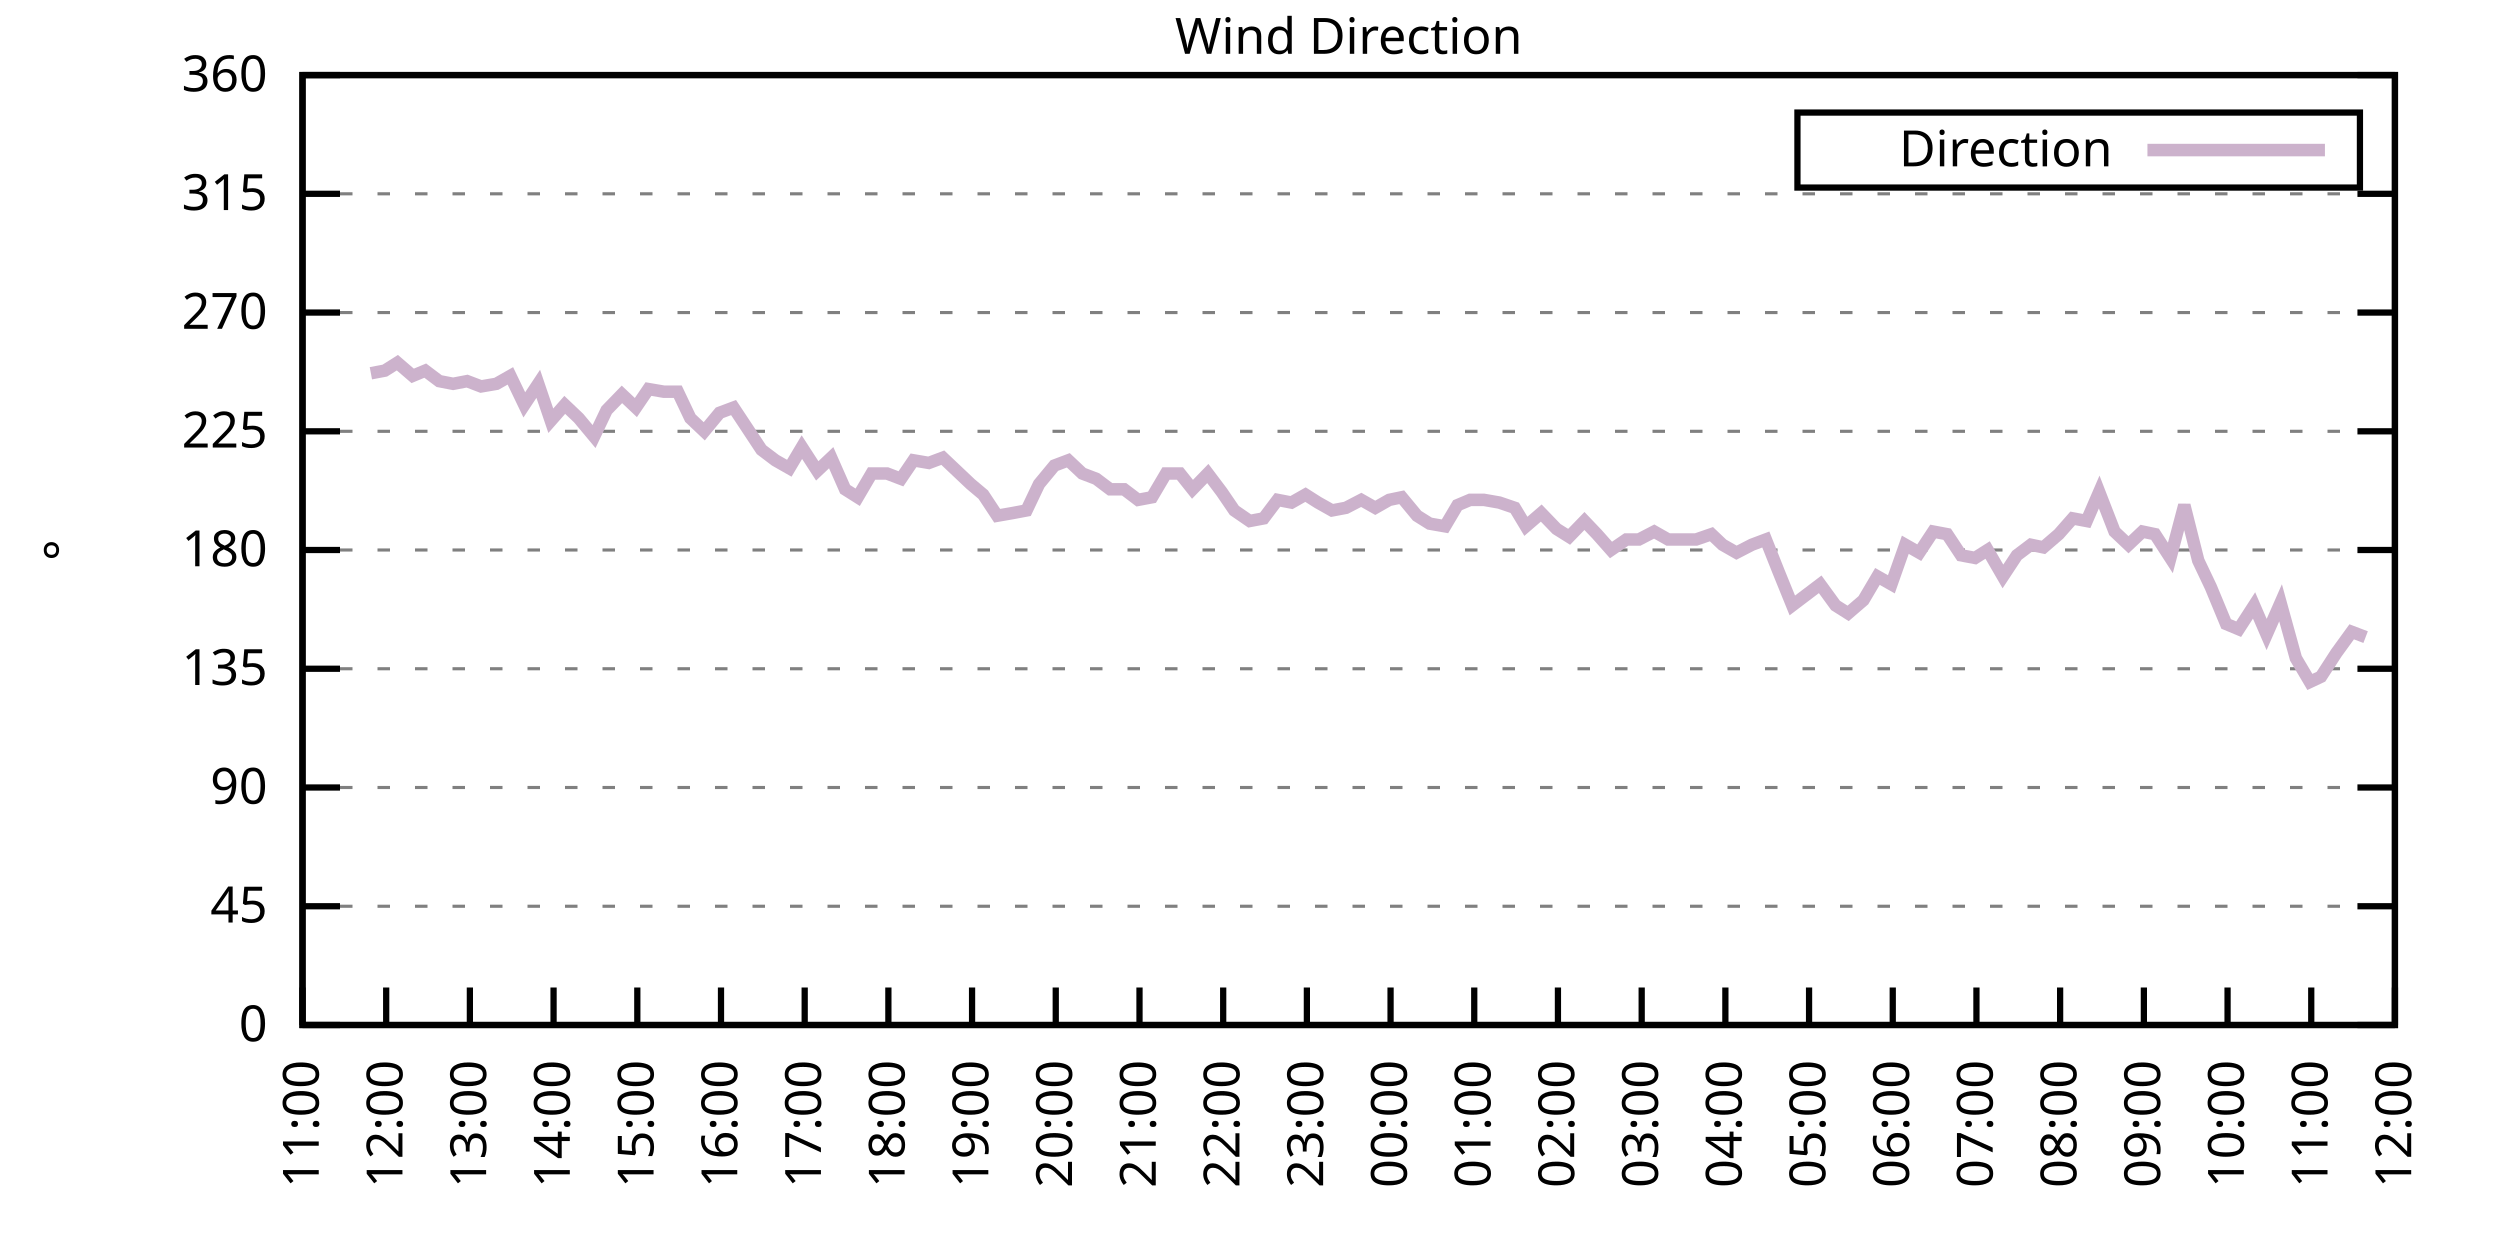
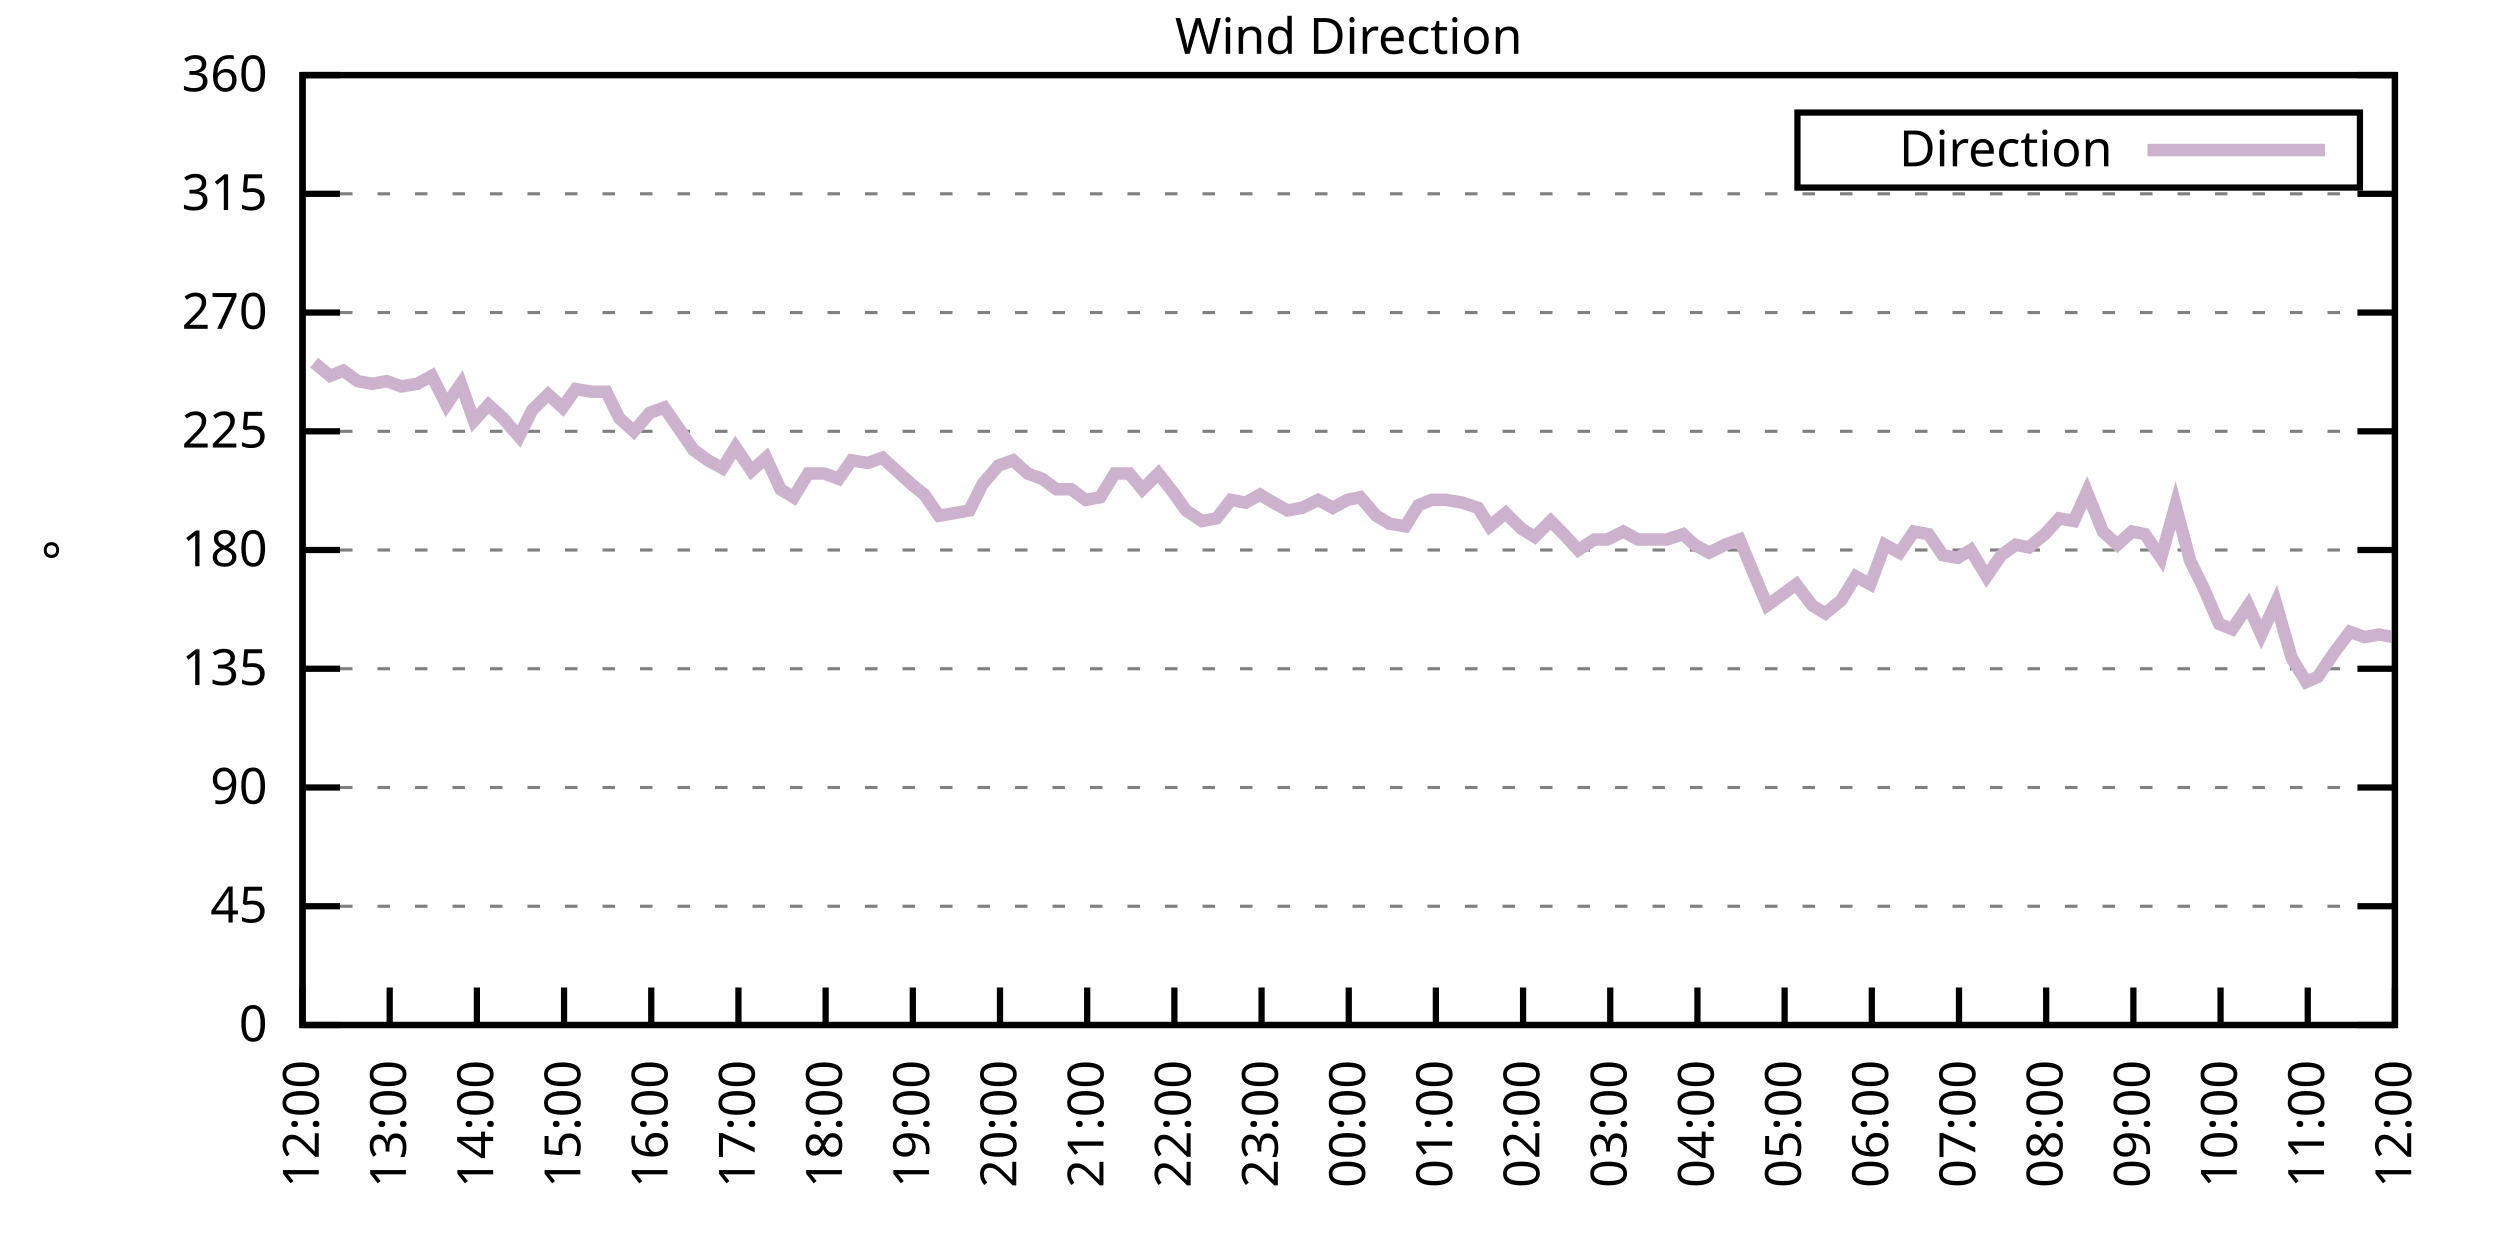
<svg xmlns="http://www.w3.org/2000/svg" xmlns:xlink="http://www.w3.org/1999/xlink" width="400" height="200" viewBox="0 0 400 200">
  <g id="gnuplot_canvas">
    <rect x="0" y="0" width="400" height="200" fill="none" />
    <defs>
      <circle id="gpDot" r="0.5" stroke-width="0.5" stroke="currentColor" />
      <path id="gpPt0" stroke-width="0.333" stroke="currentColor" d="M-1,0 h2 M0,-1 v2" />
      <path id="gpPt1" stroke-width="0.333" stroke="currentColor" d="M-1,-1 L1,1 M1,-1 L-1,1" />
      <path id="gpPt2" stroke-width="0.333" stroke="currentColor" d="M-1,0 L1,0 M0,-1 L0,1 M-1,-1 L1,1 M-1,1 L1,-1" />
      <rect id="gpPt3" stroke-width="0.333" stroke="currentColor" x="-1" y="-1" width="2" height="2" />
      <rect id="gpPt4" stroke-width="0.333" stroke="currentColor" fill="currentColor" x="-1" y="-1" width="2" height="2" />
      <circle id="gpPt5" stroke-width="0.333" stroke="currentColor" cx="0" cy="0" r="1" />
      <use xlink:href="#gpPt5" id="gpPt6" fill="currentColor" stroke="none" />
      <path id="gpPt7" stroke-width="0.333" stroke="currentColor" d="M0,-1.33 L-1.33,0.67 L1.33,0.67 z" />
      <use xlink:href="#gpPt7" id="gpPt8" fill="currentColor" stroke="none" />
      <use xlink:href="#gpPt7" id="gpPt9" stroke="currentColor" transform="rotate(180)" />
      <use xlink:href="#gpPt9" id="gpPt10" fill="currentColor" stroke="none" />
      <use xlink:href="#gpPt3" id="gpPt11" stroke="currentColor" transform="rotate(45)" />
      <use xlink:href="#gpPt11" id="gpPt12" fill="currentColor" stroke="none" />
      <path id="gpPt13" stroke-width="0.333" stroke="currentColor" d="M0,1.330 L1.265,0.411 L0.782,-1.067 L-0.782,-1.076 L-1.265,0.411 z" />
      <use xlink:href="#gpPt13" id="gpPt14" fill="currentColor" stroke="none" />
      <filter id="textbox" filterUnits="objectBoundingBox" x="0" y="0" height="1" width="1">
        <feFlood flood-color="white" flood-opacity="1" result="bgnd" />
        <feComposite in="SourceGraphic" in2="bgnd" operator="atop" />
      </filter>
      <filter id="greybox" filterUnits="objectBoundingBox" x="0" y="0" height="1" width="1">
        <feFlood flood-color="lightgrey" flood-opacity="1" result="grey" />
        <feComposite in="SourceGraphic" in2="grey" operator="atop" />
      </filter>
    </defs>
    <g fill="none" color="white" stroke="currentColor" stroke-width="1.00" stroke-linecap="butt" stroke-linejoin="miter">
</g>
    <g fill="none" color="black" stroke="currentColor" stroke-width="1.00" stroke-linecap="butt" stroke-linejoin="miter">
      <g stroke="none" shape-rendering="crispEdges">
        <polygon fill="rgb(255, 255, 255)" points="48.40,164.00 383.18,164.00 383.18,12.02 48.40,12.02 " />
      </g>
    </g>
    <g fill="none" color="black" stroke="currentColor" stroke-width="1.00" stroke-linecap="butt" stroke-linejoin="miter">
</g>
    <g fill="none" color="black" stroke="black" stroke-width="0.50" stroke-linecap="butt" stroke-linejoin="miter">
</g>
    <g fill="none" color="gray" stroke="currentColor" stroke-width="0.50" stroke-linecap="butt" stroke-linejoin="miter">
      <path stroke="gray" stroke-dasharray="2,4" class="gridline" d="M48.40,164.00 L383.19,164.00  " />
    </g>
    <g fill="none" color="gray" stroke="gray" stroke-width="1.00" stroke-linecap="butt" stroke-linejoin="miter">
</g>
    <g fill="none" color="black" stroke="currentColor" stroke-width="1.00" stroke-linecap="butt" stroke-linejoin="miter">
      <path stroke="black" d="M48.40,164.00 L54.40,164.00 M383.19,164.00 L377.19,164.00  " />
      <g transform="translate(42.80,166.60)" stroke="none" fill="black" font-family="Sans" font-size="8.00" text-anchor="end">
        <text>
          <tspan font-family="Sans"> 0</tspan>
        </text>
      </g>
    </g>
    <g fill="none" color="black" stroke="currentColor" stroke-width="1.00" stroke-linecap="butt" stroke-linejoin="miter">
</g>
    <g fill="none" color="black" stroke="black" stroke-width="0.50" stroke-linecap="butt" stroke-linejoin="miter">
</g>
    <g fill="none" color="gray" stroke="currentColor" stroke-width="0.50" stroke-linecap="butt" stroke-linejoin="miter">
      <path stroke="gray" stroke-dasharray="2,4" class="gridline" d="M48.40,145.00 L383.19,145.00  " />
    </g>
    <g fill="none" color="gray" stroke="gray" stroke-width="1.00" stroke-linecap="butt" stroke-linejoin="miter">
</g>
    <g fill="none" color="black" stroke="currentColor" stroke-width="1.00" stroke-linecap="butt" stroke-linejoin="miter">
      <path stroke="black" d="M48.40,145.00 L54.40,145.00 M383.19,145.00 L377.19,145.00  " />
      <g transform="translate(42.80,147.60)" stroke="none" fill="black" font-family="Sans" font-size="8.00" text-anchor="end">
        <text>
          <tspan font-family="Sans"> 45</tspan>
        </text>
      </g>
    </g>
    <g fill="none" color="black" stroke="currentColor" stroke-width="1.00" stroke-linecap="butt" stroke-linejoin="miter">
</g>
    <g fill="none" color="black" stroke="black" stroke-width="0.50" stroke-linecap="butt" stroke-linejoin="miter">
</g>
    <g fill="none" color="gray" stroke="currentColor" stroke-width="0.50" stroke-linecap="butt" stroke-linejoin="miter">
      <path stroke="gray" stroke-dasharray="2,4" class="gridline" d="M48.40,126.00 L383.19,126.00  " />
    </g>
    <g fill="none" color="gray" stroke="gray" stroke-width="1.00" stroke-linecap="butt" stroke-linejoin="miter">
</g>
    <g fill="none" color="black" stroke="currentColor" stroke-width="1.00" stroke-linecap="butt" stroke-linejoin="miter">
      <path stroke="black" d="M48.40,126.00 L54.40,126.00 M383.19,126.00 L377.19,126.00  " />
      <g transform="translate(42.80,128.60)" stroke="none" fill="black" font-family="Sans" font-size="8.00" text-anchor="end">
        <text>
          <tspan font-family="Sans"> 90</tspan>
        </text>
      </g>
    </g>
    <g fill="none" color="black" stroke="currentColor" stroke-width="1.00" stroke-linecap="butt" stroke-linejoin="miter">
</g>
    <g fill="none" color="black" stroke="black" stroke-width="0.50" stroke-linecap="butt" stroke-linejoin="miter">
</g>
    <g fill="none" color="gray" stroke="currentColor" stroke-width="0.50" stroke-linecap="butt" stroke-linejoin="miter">
      <path stroke="gray" stroke-dasharray="2,4" class="gridline" d="M48.40,107.00 L383.19,107.00  " />
    </g>
    <g fill="none" color="gray" stroke="gray" stroke-width="1.00" stroke-linecap="butt" stroke-linejoin="miter">
</g>
    <g fill="none" color="black" stroke="currentColor" stroke-width="1.00" stroke-linecap="butt" stroke-linejoin="miter">
      <path stroke="black" d="M48.40,107.00 L54.40,107.00 M383.19,107.00 L377.19,107.00  " />
      <g transform="translate(42.80,109.60)" stroke="none" fill="black" font-family="Sans" font-size="8.00" text-anchor="end">
        <text>
          <tspan font-family="Sans"> 135</tspan>
        </text>
      </g>
    </g>
    <g fill="none" color="black" stroke="currentColor" stroke-width="1.00" stroke-linecap="butt" stroke-linejoin="miter">
</g>
    <g fill="none" color="black" stroke="black" stroke-width="0.50" stroke-linecap="butt" stroke-linejoin="miter">
</g>
    <g fill="none" color="gray" stroke="currentColor" stroke-width="0.50" stroke-linecap="butt" stroke-linejoin="miter">
      <path stroke="gray" stroke-dasharray="2,4" class="gridline" d="M48.40,88.00 L383.19,88.00  " />
    </g>
    <g fill="none" color="gray" stroke="gray" stroke-width="1.00" stroke-linecap="butt" stroke-linejoin="miter">
</g>
    <g fill="none" color="black" stroke="currentColor" stroke-width="1.00" stroke-linecap="butt" stroke-linejoin="miter">
      <path stroke="black" d="M48.40,88.00 L54.40,88.00 M383.19,88.00 L377.19,88.00  " />
      <g transform="translate(42.80,90.60)" stroke="none" fill="black" font-family="Sans" font-size="8.00" text-anchor="end">
        <text>
          <tspan font-family="Sans"> 180</tspan>
        </text>
      </g>
    </g>
    <g fill="none" color="black" stroke="currentColor" stroke-width="1.00" stroke-linecap="butt" stroke-linejoin="miter">
</g>
    <g fill="none" color="black" stroke="black" stroke-width="0.50" stroke-linecap="butt" stroke-linejoin="miter">
</g>
    <g fill="none" color="gray" stroke="currentColor" stroke-width="0.50" stroke-linecap="butt" stroke-linejoin="miter">
      <path stroke="gray" stroke-dasharray="2,4" class="gridline" d="M48.40,69.01 L383.19,69.01  " />
    </g>
    <g fill="none" color="gray" stroke="gray" stroke-width="1.00" stroke-linecap="butt" stroke-linejoin="miter">
</g>
    <g fill="none" color="black" stroke="currentColor" stroke-width="1.00" stroke-linecap="butt" stroke-linejoin="miter">
      <path stroke="black" d="M48.40,69.01 L54.40,69.01 M383.19,69.01 L377.19,69.01  " />
      <g transform="translate(42.80,71.61)" stroke="none" fill="black" font-family="Sans" font-size="8.00" text-anchor="end">
        <text>
          <tspan font-family="Sans"> 225</tspan>
        </text>
      </g>
    </g>
    <g fill="none" color="black" stroke="currentColor" stroke-width="1.00" stroke-linecap="butt" stroke-linejoin="miter">
</g>
    <g fill="none" color="black" stroke="black" stroke-width="0.50" stroke-linecap="butt" stroke-linejoin="miter">
</g>
    <g fill="none" color="gray" stroke="currentColor" stroke-width="0.50" stroke-linecap="butt" stroke-linejoin="miter">
      <path stroke="gray" stroke-dasharray="2,4" class="gridline" d="M48.40,50.01 L383.19,50.01  " />
    </g>
    <g fill="none" color="gray" stroke="gray" stroke-width="1.00" stroke-linecap="butt" stroke-linejoin="miter">
</g>
    <g fill="none" color="black" stroke="currentColor" stroke-width="1.00" stroke-linecap="butt" stroke-linejoin="miter">
      <path stroke="black" d="M48.40,50.01 L54.40,50.01 M383.19,50.01 L377.19,50.01  " />
      <g transform="translate(42.80,52.61)" stroke="none" fill="black" font-family="Sans" font-size="8.00" text-anchor="end">
        <text>
          <tspan font-family="Sans"> 270</tspan>
        </text>
      </g>
    </g>
    <g fill="none" color="black" stroke="currentColor" stroke-width="1.00" stroke-linecap="butt" stroke-linejoin="miter">
</g>
    <g fill="none" color="black" stroke="black" stroke-width="0.50" stroke-linecap="butt" stroke-linejoin="miter">
</g>
    <g fill="none" color="gray" stroke="currentColor" stroke-width="0.50" stroke-linecap="butt" stroke-linejoin="miter">
      <path stroke="gray" stroke-dasharray="2,4" class="gridline" d="M48.40,31.01 L383.19,31.01  " />
    </g>
    <g fill="none" color="gray" stroke="gray" stroke-width="1.00" stroke-linecap="butt" stroke-linejoin="miter">
</g>
    <g fill="none" color="black" stroke="currentColor" stroke-width="1.00" stroke-linecap="butt" stroke-linejoin="miter">
      <path stroke="black" d="M48.40,31.01 L54.40,31.01 M383.19,31.01 L377.19,31.01  " />
      <g transform="translate(42.80,33.61)" stroke="none" fill="black" font-family="Sans" font-size="8.00" text-anchor="end">
        <text>
          <tspan font-family="Sans"> 315</tspan>
        </text>
      </g>
    </g>
    <g fill="none" color="black" stroke="currentColor" stroke-width="1.00" stroke-linecap="butt" stroke-linejoin="miter">
</g>
    <g fill="none" color="black" stroke="black" stroke-width="0.50" stroke-linecap="butt" stroke-linejoin="miter">
</g>
    <g fill="none" color="gray" stroke="currentColor" stroke-width="0.50" stroke-linecap="butt" stroke-linejoin="miter">
      <path stroke="gray" stroke-dasharray="2,4" class="gridline" d="M48.40,12.01 L383.19,12.01  " />
    </g>
    <g fill="none" color="gray" stroke="gray" stroke-width="1.00" stroke-linecap="butt" stroke-linejoin="miter">
</g>
    <g fill="none" color="black" stroke="currentColor" stroke-width="1.00" stroke-linecap="butt" stroke-linejoin="miter">
      <path stroke="black" d="M48.40,12.01 L54.40,12.01 M383.19,12.01 L377.19,12.01  " />
      <g transform="translate(42.80,14.61)" stroke="none" fill="black" font-family="Sans" font-size="8.00" text-anchor="end">
        <text>
          <tspan font-family="Sans"> 360</tspan>
        </text>
      </g>
    </g>
    <g fill="none" color="black" stroke="currentColor" stroke-width="1.00" stroke-linecap="butt" stroke-linejoin="miter">
      <path stroke="black" d="M48.40,164.00 L48.40,158.00  " />
      <g transform="translate(51.00,169.60) rotate(270.00)" stroke="none" fill="black" font-family="Sans" font-size="8.00" text-anchor="end">
        <text>
-           <tspan font-family="Sans">11:00</tspan>
-         </text>
-       </g>
-     </g>
-     <g fill="none" color="black" stroke="currentColor" stroke-width="1.00" stroke-linecap="butt" stroke-linejoin="miter">
-       <path stroke="black" d="M61.79,164.00 L61.79,158.00  " />
-       <g transform="translate(64.39,169.60) rotate(270.00)" stroke="none" fill="black" font-family="Sans" font-size="8.00" text-anchor="end">
-         <text>
          <tspan font-family="Sans">12:00</tspan>
        </text>
      </g>
    </g>
    <g fill="none" color="black" stroke="currentColor" stroke-width="1.00" stroke-linecap="butt" stroke-linejoin="miter">
-       <path stroke="black" d="M75.18,164.00 L75.18,158.00  " />
-       <g transform="translate(77.78,169.60) rotate(270.00)" stroke="none" fill="black" font-family="Sans" font-size="8.00" text-anchor="end">
+       <path stroke="black" d="M62.35,164.00 L62.35,158.00  " />
+       <g transform="translate(64.95,169.60) rotate(270.00)" stroke="none" fill="black" font-family="Sans" font-size="8.00" text-anchor="end">
        <text>
          <tspan font-family="Sans">13:00</tspan>
        </text>
      </g>
    </g>
    <g fill="none" color="black" stroke="currentColor" stroke-width="1.00" stroke-linecap="butt" stroke-linejoin="miter">
-       <path stroke="black" d="M88.57,164.00 L88.57,158.00  " />
-       <g transform="translate(91.17,169.60) rotate(270.00)" stroke="none" fill="black" font-family="Sans" font-size="8.00" text-anchor="end">
+       <path stroke="black" d="M76.30,164.00 L76.30,158.00  " />
+       <g transform="translate(78.90,169.60) rotate(270.00)" stroke="none" fill="black" font-family="Sans" font-size="8.00" text-anchor="end">
        <text>
          <tspan font-family="Sans">14:00</tspan>
        </text>
      </g>
    </g>
    <g fill="none" color="black" stroke="currentColor" stroke-width="1.00" stroke-linecap="butt" stroke-linejoin="miter">
-       <path stroke="black" d="M101.97,164.00 L101.97,158.00  " />
-       <g transform="translate(104.57,169.60) rotate(270.00)" stroke="none" fill="black" font-family="Sans" font-size="8.00" text-anchor="end">
+       <path stroke="black" d="M90.25,164.00 L90.25,158.00  " />
+       <g transform="translate(92.85,169.60) rotate(270.00)" stroke="none" fill="black" font-family="Sans" font-size="8.00" text-anchor="end">
        <text>
          <tspan font-family="Sans">15:00</tspan>
        </text>
      </g>
    </g>
    <g fill="none" color="black" stroke="currentColor" stroke-width="1.00" stroke-linecap="butt" stroke-linejoin="miter">
-       <path stroke="black" d="M115.36,164.00 L115.36,158.00  " />
-       <g transform="translate(117.96,169.60) rotate(270.00)" stroke="none" fill="black" font-family="Sans" font-size="8.00" text-anchor="end">
+       <path stroke="black" d="M104.20,164.00 L104.20,158.00  " />
+       <g transform="translate(106.80,169.60) rotate(270.00)" stroke="none" fill="black" font-family="Sans" font-size="8.00" text-anchor="end">
        <text>
          <tspan font-family="Sans">16:00</tspan>
        </text>
      </g>
    </g>
    <g fill="none" color="black" stroke="currentColor" stroke-width="1.00" stroke-linecap="butt" stroke-linejoin="miter">
-       <path stroke="black" d="M128.75,164.00 L128.75,158.00  " />
-       <g transform="translate(131.35,169.60) rotate(270.00)" stroke="none" fill="black" font-family="Sans" font-size="8.00" text-anchor="end">
+       <path stroke="black" d="M118.15,164.00 L118.15,158.00  " />
+       <g transform="translate(120.75,169.60) rotate(270.00)" stroke="none" fill="black" font-family="Sans" font-size="8.00" text-anchor="end">
        <text>
          <tspan font-family="Sans">17:00</tspan>
        </text>
      </g>
    </g>
    <g fill="none" color="black" stroke="currentColor" stroke-width="1.00" stroke-linecap="butt" stroke-linejoin="miter">
-       <path stroke="black" d="M142.14,164.00 L142.14,158.00  " />
-       <g transform="translate(144.74,169.60) rotate(270.00)" stroke="none" fill="black" font-family="Sans" font-size="8.00" text-anchor="end">
+       <path stroke="black" d="M132.10,164.00 L132.10,158.00  " />
+       <g transform="translate(134.70,169.60) rotate(270.00)" stroke="none" fill="black" font-family="Sans" font-size="8.00" text-anchor="end">
        <text>
          <tspan font-family="Sans">18:00</tspan>
        </text>
      </g>
    </g>
    <g fill="none" color="black" stroke="currentColor" stroke-width="1.00" stroke-linecap="butt" stroke-linejoin="miter">
-       <path stroke="black" d="M155.53,164.00 L155.53,158.00  " />
-       <g transform="translate(158.13,169.60) rotate(270.00)" stroke="none" fill="black" font-family="Sans" font-size="8.00" text-anchor="end">
+       <path stroke="black" d="M146.05,164.00 L146.05,158.00  " />
+       <g transform="translate(148.65,169.60) rotate(270.00)" stroke="none" fill="black" font-family="Sans" font-size="8.00" text-anchor="end">
        <text>
          <tspan font-family="Sans">19:00</tspan>
        </text>
      </g>
    </g>
    <g fill="none" color="black" stroke="currentColor" stroke-width="1.00" stroke-linecap="butt" stroke-linejoin="miter">
-       <path stroke="black" d="M168.92,164.00 L168.92,158.00  " />
-       <g transform="translate(171.52,169.60) rotate(270.00)" stroke="none" fill="black" font-family="Sans" font-size="8.00" text-anchor="end">
+       <path stroke="black" d="M160.00,164.00 L160.00,158.00  " />
+       <g transform="translate(162.60,169.60) rotate(270.00)" stroke="none" fill="black" font-family="Sans" font-size="8.00" text-anchor="end">
        <text>
          <tspan font-family="Sans">20:00</tspan>
        </text>
      </g>
    </g>
    <g fill="none" color="black" stroke="currentColor" stroke-width="1.00" stroke-linecap="butt" stroke-linejoin="miter">
-       <path stroke="black" d="M182.32,164.00 L182.32,158.00  " />
-       <g transform="translate(184.92,169.60) rotate(270.00)" stroke="none" fill="black" font-family="Sans" font-size="8.00" text-anchor="end">
+       <path stroke="black" d="M173.95,164.00 L173.95,158.00  " />
+       <g transform="translate(176.55,169.60) rotate(270.00)" stroke="none" fill="black" font-family="Sans" font-size="8.00" text-anchor="end">
        <text>
          <tspan font-family="Sans">21:00</tspan>
        </text>
      </g>
    </g>
    <g fill="none" color="black" stroke="currentColor" stroke-width="1.00" stroke-linecap="butt" stroke-linejoin="miter">
-       <path stroke="black" d="M195.71,164.00 L195.71,158.00  " />
-       <g transform="translate(198.31,169.60) rotate(270.00)" stroke="none" fill="black" font-family="Sans" font-size="8.00" text-anchor="end">
+       <path stroke="black" d="M187.90,164.00 L187.90,158.00  " />
+       <g transform="translate(190.50,169.60) rotate(270.00)" stroke="none" fill="black" font-family="Sans" font-size="8.00" text-anchor="end">
        <text>
          <tspan font-family="Sans">22:00</tspan>
        </text>
      </g>
    </g>
    <g fill="none" color="black" stroke="currentColor" stroke-width="1.00" stroke-linecap="butt" stroke-linejoin="miter">
-       <path stroke="black" d="M209.10,164.00 L209.10,158.00  " />
-       <g transform="translate(211.70,169.60) rotate(270.00)" stroke="none" fill="black" font-family="Sans" font-size="8.00" text-anchor="end">
+       <path stroke="black" d="M201.85,164.00 L201.85,158.00  " />
+       <g transform="translate(204.45,169.60) rotate(270.00)" stroke="none" fill="black" font-family="Sans" font-size="8.00" text-anchor="end">
        <text>
          <tspan font-family="Sans">23:00</tspan>
        </text>
      </g>
    </g>
    <g fill="none" color="black" stroke="currentColor" stroke-width="1.00" stroke-linecap="butt" stroke-linejoin="miter">
-       <path stroke="black" d="M222.49,164.00 L222.49,158.00  " />
-       <g transform="translate(225.09,169.60) rotate(270.00)" stroke="none" fill="black" font-family="Sans" font-size="8.00" text-anchor="end">
+       <path stroke="black" d="M215.80,164.00 L215.80,158.00  " />
+       <g transform="translate(218.40,169.60) rotate(270.00)" stroke="none" fill="black" font-family="Sans" font-size="8.00" text-anchor="end">
        <text>
          <tspan font-family="Sans">00:00</tspan>
        </text>
      </g>
    </g>
    <g fill="none" color="black" stroke="currentColor" stroke-width="1.00" stroke-linecap="butt" stroke-linejoin="miter">
-       <path stroke="black" d="M235.88,164.00 L235.88,158.00  " />
-       <g transform="translate(238.48,169.60) rotate(270.00)" stroke="none" fill="black" font-family="Sans" font-size="8.00" text-anchor="end">
+       <path stroke="black" d="M229.74,164.00 L229.74,158.00  " />
+       <g transform="translate(232.34,169.60) rotate(270.00)" stroke="none" fill="black" font-family="Sans" font-size="8.00" text-anchor="end">
        <text>
          <tspan font-family="Sans">01:00</tspan>
        </text>
      </g>
    </g>
    <g fill="none" color="black" stroke="currentColor" stroke-width="1.00" stroke-linecap="butt" stroke-linejoin="miter">
-       <path stroke="black" d="M249.27,164.00 L249.27,158.00  " />
-       <g transform="translate(251.87,169.60) rotate(270.00)" stroke="none" fill="black" font-family="Sans" font-size="8.00" text-anchor="end">
+       <path stroke="black" d="M243.69,164.00 L243.69,158.00  " />
+       <g transform="translate(246.29,169.60) rotate(270.00)" stroke="none" fill="black" font-family="Sans" font-size="8.00" text-anchor="end">
        <text>
          <tspan font-family="Sans">02:00</tspan>
        </text>
      </g>
    </g>
    <g fill="none" color="black" stroke="currentColor" stroke-width="1.00" stroke-linecap="butt" stroke-linejoin="miter">
-       <path stroke="black" d="M262.67,164.00 L262.67,158.00  " />
-       <g transform="translate(265.27,169.60) rotate(270.00)" stroke="none" fill="black" font-family="Sans" font-size="8.00" text-anchor="end">
+       <path stroke="black" d="M257.64,164.00 L257.64,158.00  " />
+       <g transform="translate(260.24,169.60) rotate(270.00)" stroke="none" fill="black" font-family="Sans" font-size="8.00" text-anchor="end">
        <text>
          <tspan font-family="Sans">03:00</tspan>
        </text>
      </g>
    </g>
    <g fill="none" color="black" stroke="currentColor" stroke-width="1.00" stroke-linecap="butt" stroke-linejoin="miter">
-       <path stroke="black" d="M276.06,164.00 L276.06,158.00  " />
-       <g transform="translate(278.66,169.60) rotate(270.00)" stroke="none" fill="black" font-family="Sans" font-size="8.00" text-anchor="end">
+       <path stroke="black" d="M271.59,164.00 L271.59,158.00  " />
+       <g transform="translate(274.19,169.60) rotate(270.00)" stroke="none" fill="black" font-family="Sans" font-size="8.00" text-anchor="end">
        <text>
          <tspan font-family="Sans">04:00</tspan>
        </text>
      </g>
    </g>
    <g fill="none" color="black" stroke="currentColor" stroke-width="1.00" stroke-linecap="butt" stroke-linejoin="miter">
-       <path stroke="black" d="M289.45,164.00 L289.45,158.00  " />
-       <g transform="translate(292.05,169.60) rotate(270.00)" stroke="none" fill="black" font-family="Sans" font-size="8.00" text-anchor="end">
+       <path stroke="black" d="M285.54,164.00 L285.54,158.00  " />
+       <g transform="translate(288.14,169.60) rotate(270.00)" stroke="none" fill="black" font-family="Sans" font-size="8.00" text-anchor="end">
        <text>
          <tspan font-family="Sans">05:00</tspan>
        </text>
      </g>
    </g>
    <g fill="none" color="black" stroke="currentColor" stroke-width="1.00" stroke-linecap="butt" stroke-linejoin="miter">
-       <path stroke="black" d="M302.84,164.00 L302.84,158.00  " />
-       <g transform="translate(305.44,169.60) rotate(270.00)" stroke="none" fill="black" font-family="Sans" font-size="8.00" text-anchor="end">
+       <path stroke="black" d="M299.49,164.00 L299.49,158.00  " />
+       <g transform="translate(302.09,169.60) rotate(270.00)" stroke="none" fill="black" font-family="Sans" font-size="8.00" text-anchor="end">
        <text>
          <tspan font-family="Sans">06:00</tspan>
        </text>
      </g>
    </g>
    <g fill="none" color="black" stroke="currentColor" stroke-width="1.00" stroke-linecap="butt" stroke-linejoin="miter">
-       <path stroke="black" d="M316.23,164.00 L316.23,158.00  " />
-       <g transform="translate(318.83,169.60) rotate(270.00)" stroke="none" fill="black" font-family="Sans" font-size="8.00" text-anchor="end">
+       <path stroke="black" d="M313.44,164.00 L313.44,158.00  " />
+       <g transform="translate(316.04,169.60) rotate(270.00)" stroke="none" fill="black" font-family="Sans" font-size="8.00" text-anchor="end">
        <text>
          <tspan font-family="Sans">07:00</tspan>
        </text>
      </g>
    </g>
    <g fill="none" color="black" stroke="currentColor" stroke-width="1.00" stroke-linecap="butt" stroke-linejoin="miter">
-       <path stroke="black" d="M329.62,164.00 L329.62,158.00  " />
-       <g transform="translate(332.22,169.60) rotate(270.00)" stroke="none" fill="black" font-family="Sans" font-size="8.00" text-anchor="end">
+       <path stroke="black" d="M327.39,164.00 L327.39,158.00  " />
+       <g transform="translate(329.99,169.60) rotate(270.00)" stroke="none" fill="black" font-family="Sans" font-size="8.00" text-anchor="end">
        <text>
          <tspan font-family="Sans">08:00</tspan>
        </text>
      </g>
    </g>
    <g fill="none" color="black" stroke="currentColor" stroke-width="1.00" stroke-linecap="butt" stroke-linejoin="miter">
-       <path stroke="black" d="M343.02,164.00 L343.02,158.00  " />
-       <g transform="translate(345.62,169.60) rotate(270.00)" stroke="none" fill="black" font-family="Sans" font-size="8.00" text-anchor="end">
+       <path stroke="black" d="M341.34,164.00 L341.34,158.00  " />
+       <g transform="translate(343.94,169.60) rotate(270.00)" stroke="none" fill="black" font-family="Sans" font-size="8.00" text-anchor="end">
        <text>
          <tspan font-family="Sans">09:00</tspan>
        </text>
      </g>
    </g>
    <g fill="none" color="black" stroke="currentColor" stroke-width="1.00" stroke-linecap="butt" stroke-linejoin="miter">
-       <path stroke="black" d="M356.41,164.00 L356.41,158.00  " />
-       <g transform="translate(359.01,169.60) rotate(270.00)" stroke="none" fill="black" font-family="Sans" font-size="8.00" text-anchor="end">
+       <path stroke="black" d="M355.29,164.00 L355.29,158.00  " />
+       <g transform="translate(357.89,169.60) rotate(270.00)" stroke="none" fill="black" font-family="Sans" font-size="8.00" text-anchor="end">
        <text>
          <tspan font-family="Sans">10:00</tspan>
        </text>
      </g>
    </g>
    <g fill="none" color="black" stroke="currentColor" stroke-width="1.00" stroke-linecap="butt" stroke-linejoin="miter">
-       <path stroke="black" d="M369.80,164.00 L369.80,158.00  " />
-       <g transform="translate(372.40,169.60) rotate(270.00)" stroke="none" fill="black" font-family="Sans" font-size="8.00" text-anchor="end">
+       <path stroke="black" d="M369.24,164.00 L369.24,158.00  " />
+       <g transform="translate(371.84,169.60) rotate(270.00)" stroke="none" fill="black" font-family="Sans" font-size="8.00" text-anchor="end">
        <text>
          <tspan font-family="Sans">11:00</tspan>
        </text>
      </g>
    </g>
    <g fill="none" color="black" stroke="currentColor" stroke-width="1.00" stroke-linecap="butt" stroke-linejoin="miter">
      <path stroke="black" d="M383.19,164.00 L383.19,158.00  " />
      <g transform="translate(385.79,169.60) rotate(270.00)" stroke="none" fill="black" font-family="Sans" font-size="8.00" text-anchor="end">
        <text>
          <tspan font-family="Sans">12:00</tspan>
        </text>
      </g>
    </g>
    <g fill="none" color="black" stroke="currentColor" stroke-width="1.00" stroke-linecap="butt" stroke-linejoin="miter">
</g>
    <g fill="none" color="black" stroke="currentColor" stroke-width="1.00" stroke-linecap="butt" stroke-linejoin="miter">
      <path stroke="black" d="M48.40,12.01 L48.40,164.00 L383.19,164.00 L383.19,12.01 L48.40,12.01 Z  " />
    </g>
    <g fill="none" color="black" stroke="currentColor" stroke-width="1.00" stroke-linecap="butt" stroke-linejoin="miter">
</g>
    <g fill="none" color="black" stroke="currentColor" stroke-width="1.00" stroke-linecap="butt" stroke-linejoin="miter">
      <path stroke="black" d="M287.59,30.01 L287.59,18.01 L377.59,18.01 L377.59,30.01 L287.59,30.01 Z  " />
    </g>
    <g id="Wind_direction_plot_1">
      <g fill="none" color="white" stroke="black" stroke-width="2.00" stroke-linecap="butt" stroke-linejoin="miter">
</g>
      <g fill="none" color="black" stroke="currentColor" stroke-width="2.00" stroke-linecap="butt" stroke-linejoin="miter">
        <g transform="translate(337.99,26.61)" stroke="none" fill="black" font-family="Sans" font-size="8.00" text-anchor="end">
          <text>
            <tspan font-family="Sans">Direction</tspan>
          </text>
        </g>
      </g>
      <g fill="none" color="black" stroke="currentColor" stroke-width="2.00" stroke-linecap="butt" stroke-linejoin="miter">
-         <path stroke="rgb(204, 178, 204)" d="M343.59,24.01 L371.99,24.01 M59.34,59.72 L61.57,59.30 L63.58,58.03 L66.03,60.14 L68.04,59.30 L70.27,60.98   L72.50,61.41 L74.74,60.98 L76.97,61.83 L79.42,61.41 L81.66,60.14 L83.89,64.78 L86.12,61.41 L88.13,67.32   L90.36,64.78 L92.59,66.90 L95.05,69.85 L97.06,65.63 L99.51,63.10 L101.74,65.21 L103.75,62.25 L106.21,62.67   L108.44,62.67 L110.45,66.90 L112.68,69.01 L115.13,66.05 L117.37,65.21 L119.60,68.58 L121.83,71.96 L124.06,73.65   L126.29,74.92 L128.30,71.54 L130.76,75.34 L132.99,73.23 L135.22,78.29 L137.23,79.56 L139.46,75.76 L141.92,75.76   L144.15,76.61 L146.16,73.65 L148.61,74.07 L150.85,73.23 L153.08,75.34 L155.31,77.45 L157.32,79.14 L159.55,82.52   L162.01,82.09 L164.24,81.67 L166.25,77.45 L168.70,74.49 L170.93,73.65 L173.17,75.76 L175.40,76.61 L177.63,78.29   L179.86,78.29 L182.09,79.98 L184.32,79.56 L186.56,75.76 L188.79,75.76 L190.80,78.29 L193.25,75.76 L195.48,78.72   L197.49,81.67 L199.95,83.36 L202.18,82.94 L204.41,79.98 L206.64,80.41 L208.88,79.14 L210.88,80.41 L213.12,81.67   L215.35,81.25 L217.80,79.98 L220.04,81.25 L222.27,79.98 L224.28,79.56 L226.73,82.52 L228.74,83.78 L231.20,84.21   L233.20,80.83 L235.21,79.98 L237.44,79.98 L239.90,80.41 L242.36,81.25 L244.14,84.21 L246.60,82.09 L249.05,84.63   L251.06,85.89 L253.51,83.36 L255.52,85.47 L257.76,88.00 L260.21,86.32 L262.22,86.32 L264.67,85.05 L266.91,86.32   L269.14,86.32 L271.37,86.32 L273.83,85.47 L275.61,87.16 L277.84,88.43 L280.30,87.16 L282.53,86.32 L284.54,91.38   L286.77,96.87 L291.23,93.49 L293.69,96.87 L295.70,98.14 L298.15,96.03 L300.39,92.23 L302.62,93.49 L304.85,87.16   L307.08,88.43 L309.31,85.05 L311.54,85.47 L313.78,88.85 L316.01,89.27 L318.02,88.00 L320.47,92.23 L322.70,88.85   L324.94,87.16 L326.95,87.58 L329.40,85.47 L331.63,82.94 L333.86,83.36 L335.87,78.72 L338.33,85.05 L340.56,87.16   L342.79,85.05 L344.80,85.47 L347.26,89.27 L349.49,80.83 L351.72,89.69 L353.73,93.92 L356.18,99.83 L358.19,100.67   L360.65,96.87 L362.66,101.52 L364.89,96.45 L367.34,105.31 L369.58,109.11 L371.36,108.27 L373.82,104.47 L376.27,101.09   L378.50,101.94  " />
+         <path stroke="rgb(204, 178, 204)" d="M343.59,24.01 L371.99,24.01 M50.26,58.03 L52.82,60.14 L54.91,59.30 L57.23,60.98 L59.56,61.41 L61.88,60.98   L64.21,61.83 L66.77,61.41 L69.09,60.14 L71.42,64.78 L73.74,61.41 L75.83,67.32 L78.16,64.78 L80.48,66.90   L83.04,69.85 L85.13,65.63 L87.69,63.10 L90.02,65.21 L92.11,62.25 L94.67,62.67 L96.99,62.67 L99.08,66.90   L101.41,69.01 L103.97,66.05 L106.29,65.21 L108.62,68.58 L110.94,71.96 L113.27,73.65 L115.59,74.92 L117.68,71.54   L120.24,75.34 L122.57,73.23 L124.89,78.29 L126.98,79.56 L129.31,75.76 L131.87,75.76 L134.19,76.61 L136.28,73.65   L138.84,74.07 L141.16,73.23 L143.49,75.34 L145.81,77.45 L147.91,79.14 L150.23,82.52 L152.79,82.09 L155.11,81.67   L157.21,77.45 L159.76,74.49 L162.09,73.65 L164.41,75.76 L166.74,76.61 L169.06,78.29 L171.39,78.29 L173.71,79.98   L176.04,79.56 L178.36,75.76 L180.69,75.76 L182.78,78.29 L185.34,75.76 L187.66,78.72 L189.76,81.67 L192.31,83.36   L194.64,82.94 L196.96,79.98 L199.29,80.41 L201.61,79.14 L203.71,80.41 L206.03,81.67 L208.36,81.25 L210.91,79.98   L213.24,81.25 L215.56,79.98 L217.65,79.56 L220.21,82.52 L222.30,83.78 L224.86,84.21 L226.95,80.83 L229.05,79.98   L231.37,79.98 L233.93,80.41 L236.49,81.25 L238.35,84.21 L240.90,82.09 L243.46,84.63 L245.55,85.89 L248.11,83.36   L250.20,85.47 L252.53,88.00 L255.09,86.32 L257.18,86.32 L259.74,85.05 L262.06,86.32 L264.39,86.32 L266.71,86.32   L269.27,85.47 L271.13,87.16 L273.45,88.43 L276.01,87.16 L278.34,86.32 L280.43,91.38 L282.75,96.87 L287.40,93.49   L289.96,96.87 L292.05,98.14 L294.61,96.03 L296.94,92.23 L299.26,93.49 L301.58,87.16 L303.91,88.43 L306.23,85.05   L308.56,85.47 L310.88,88.85 L313.21,89.27 L315.30,88.00 L317.86,92.23 L320.18,88.85 L322.51,87.16 L324.60,87.58   L327.16,85.47 L329.48,82.94 L331.81,83.36 L333.90,78.72 L336.46,85.05 L338.78,87.16 L341.11,85.05 L343.20,85.47   L345.76,89.27 L348.08,80.83 L350.41,89.69 L352.50,93.92 L355.06,99.83 L357.15,100.67 L359.71,96.87 L361.80,101.52   L364.13,96.45 L366.68,105.31 L369.01,109.11 L370.87,108.27 L373.43,104.47 L375.98,101.09 L378.31,101.94 L380.63,101.52   L382.96,101.94  " />
      </g>
    </g>
    <g fill="none" color="black" stroke="currentColor" stroke-width="2.00" stroke-linecap="butt" stroke-linejoin="miter">
</g>
    <g fill="none" color="black" stroke="black" stroke-width="1.00" stroke-linecap="butt" stroke-linejoin="miter">
</g>
    <g fill="none" color="black" stroke="currentColor" stroke-width="1.00" stroke-linecap="butt" stroke-linejoin="miter">
      <path stroke="black" d="M48.40,12.01 L48.40,164.00 L383.19,164.00 L383.19,12.01 L48.40,12.01 Z  " />
      <g transform="translate(12.80,88.01) rotate(270.00)" stroke="none" fill="black" font-family="Sans" font-size="8.00" text-anchor="middle">
        <text>
          <tspan font-family="Sans">°</tspan>
        </text>
      </g>
    </g>
    <g fill="none" color="black" stroke="currentColor" stroke-width="1.00" stroke-linecap="butt" stroke-linejoin="miter">
</g>
    <g fill="none" color="black" stroke="currentColor" stroke-width="1.00" stroke-linecap="butt" stroke-linejoin="miter">
      <g transform="translate(215.79,8.61)" stroke="none" fill="black" font-family="Sans" font-size="8.00" text-anchor="middle">
        <text>
          <tspan font-family="Sans">Wind Direction</tspan>
        </text>
      </g>
    </g>
    <g fill="none" color="black" stroke="currentColor" stroke-width="1.00" stroke-linecap="butt" stroke-linejoin="miter">
</g>
  </g>
</svg>
